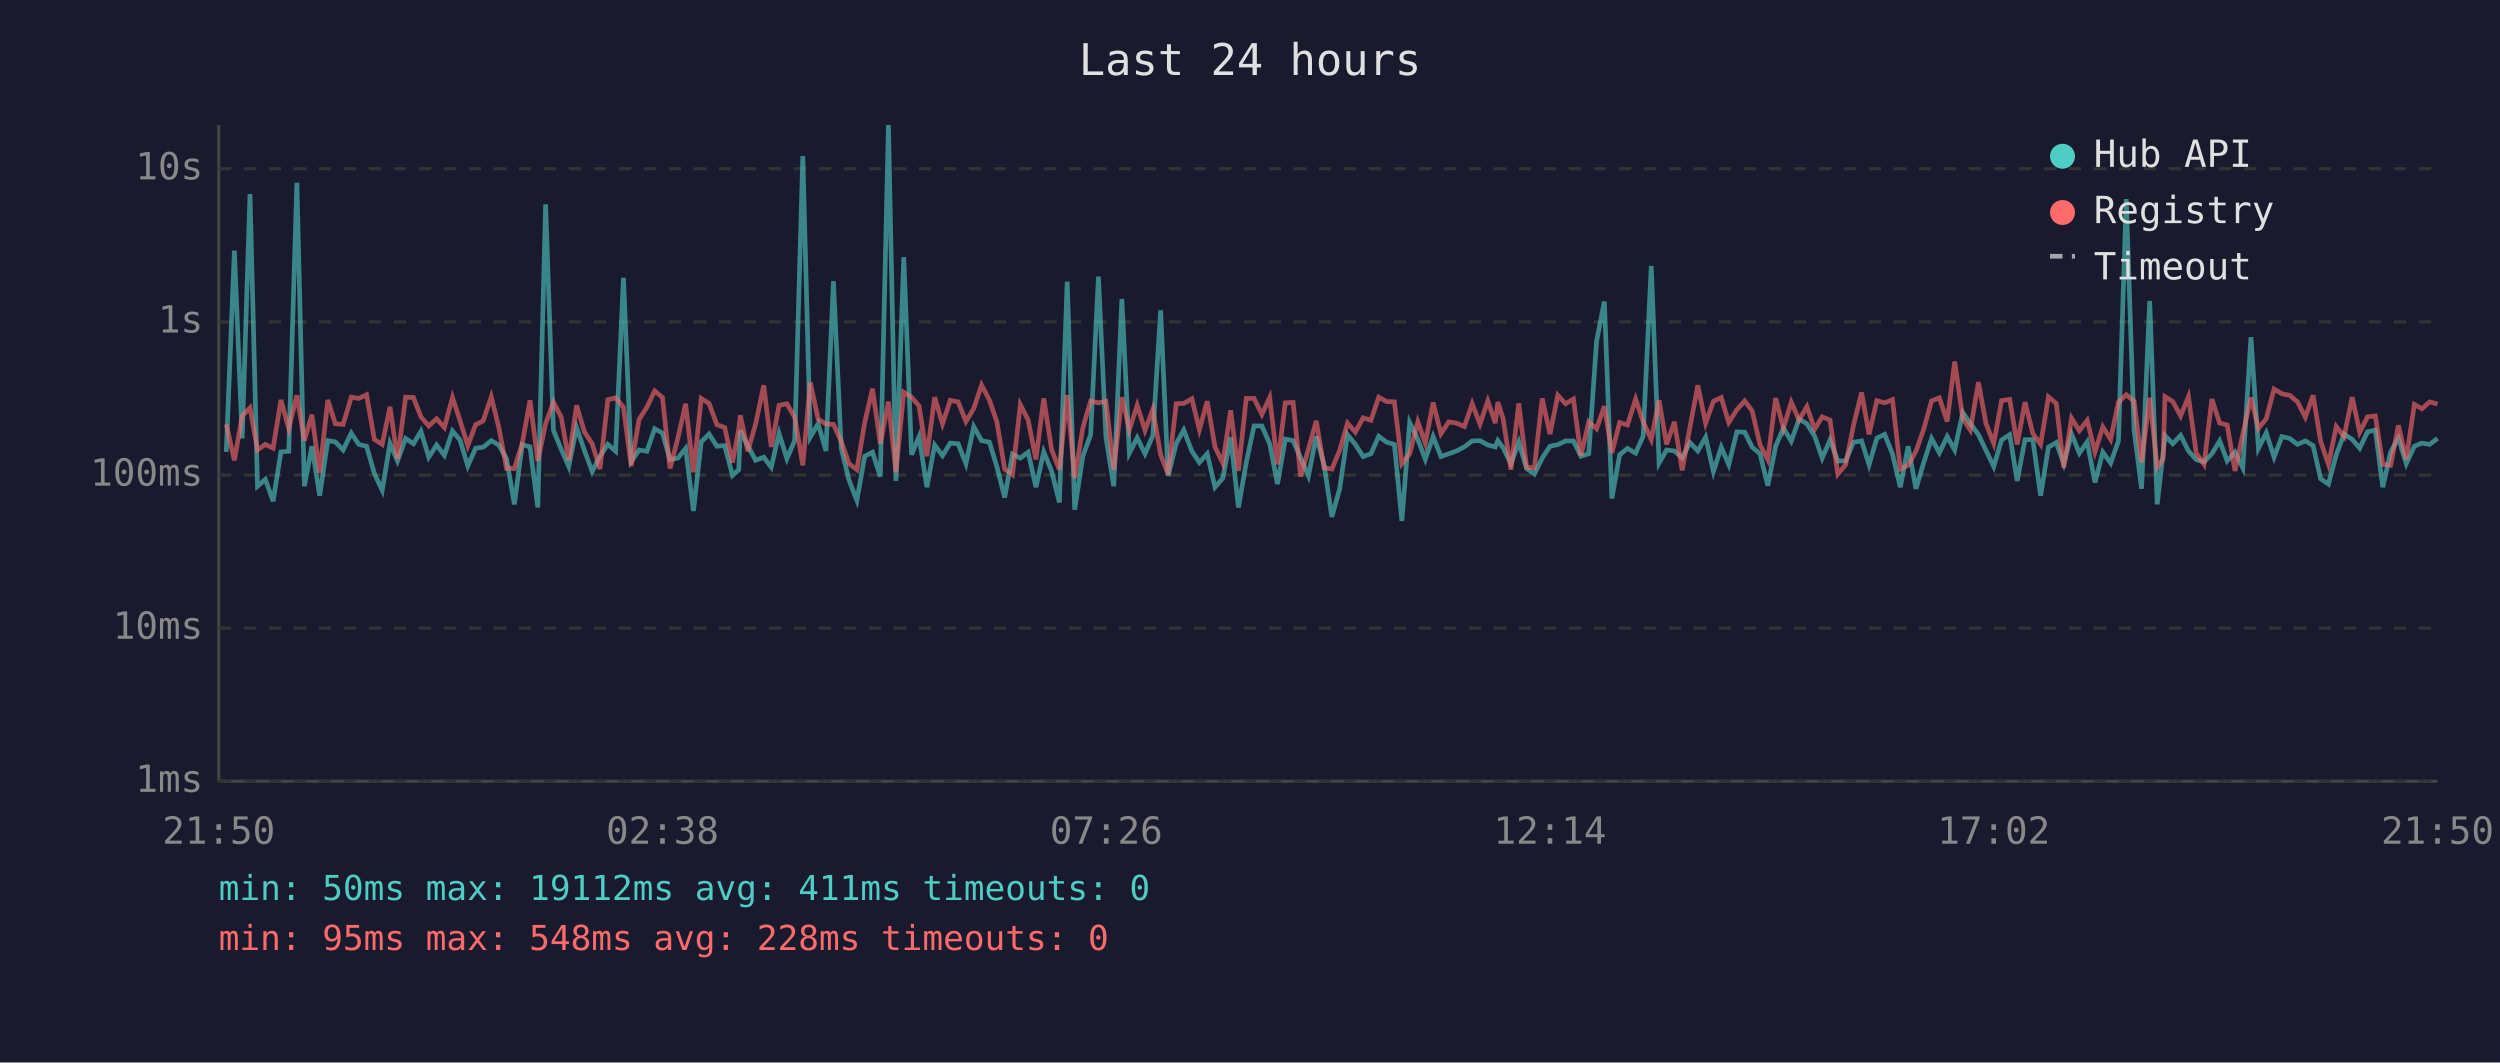
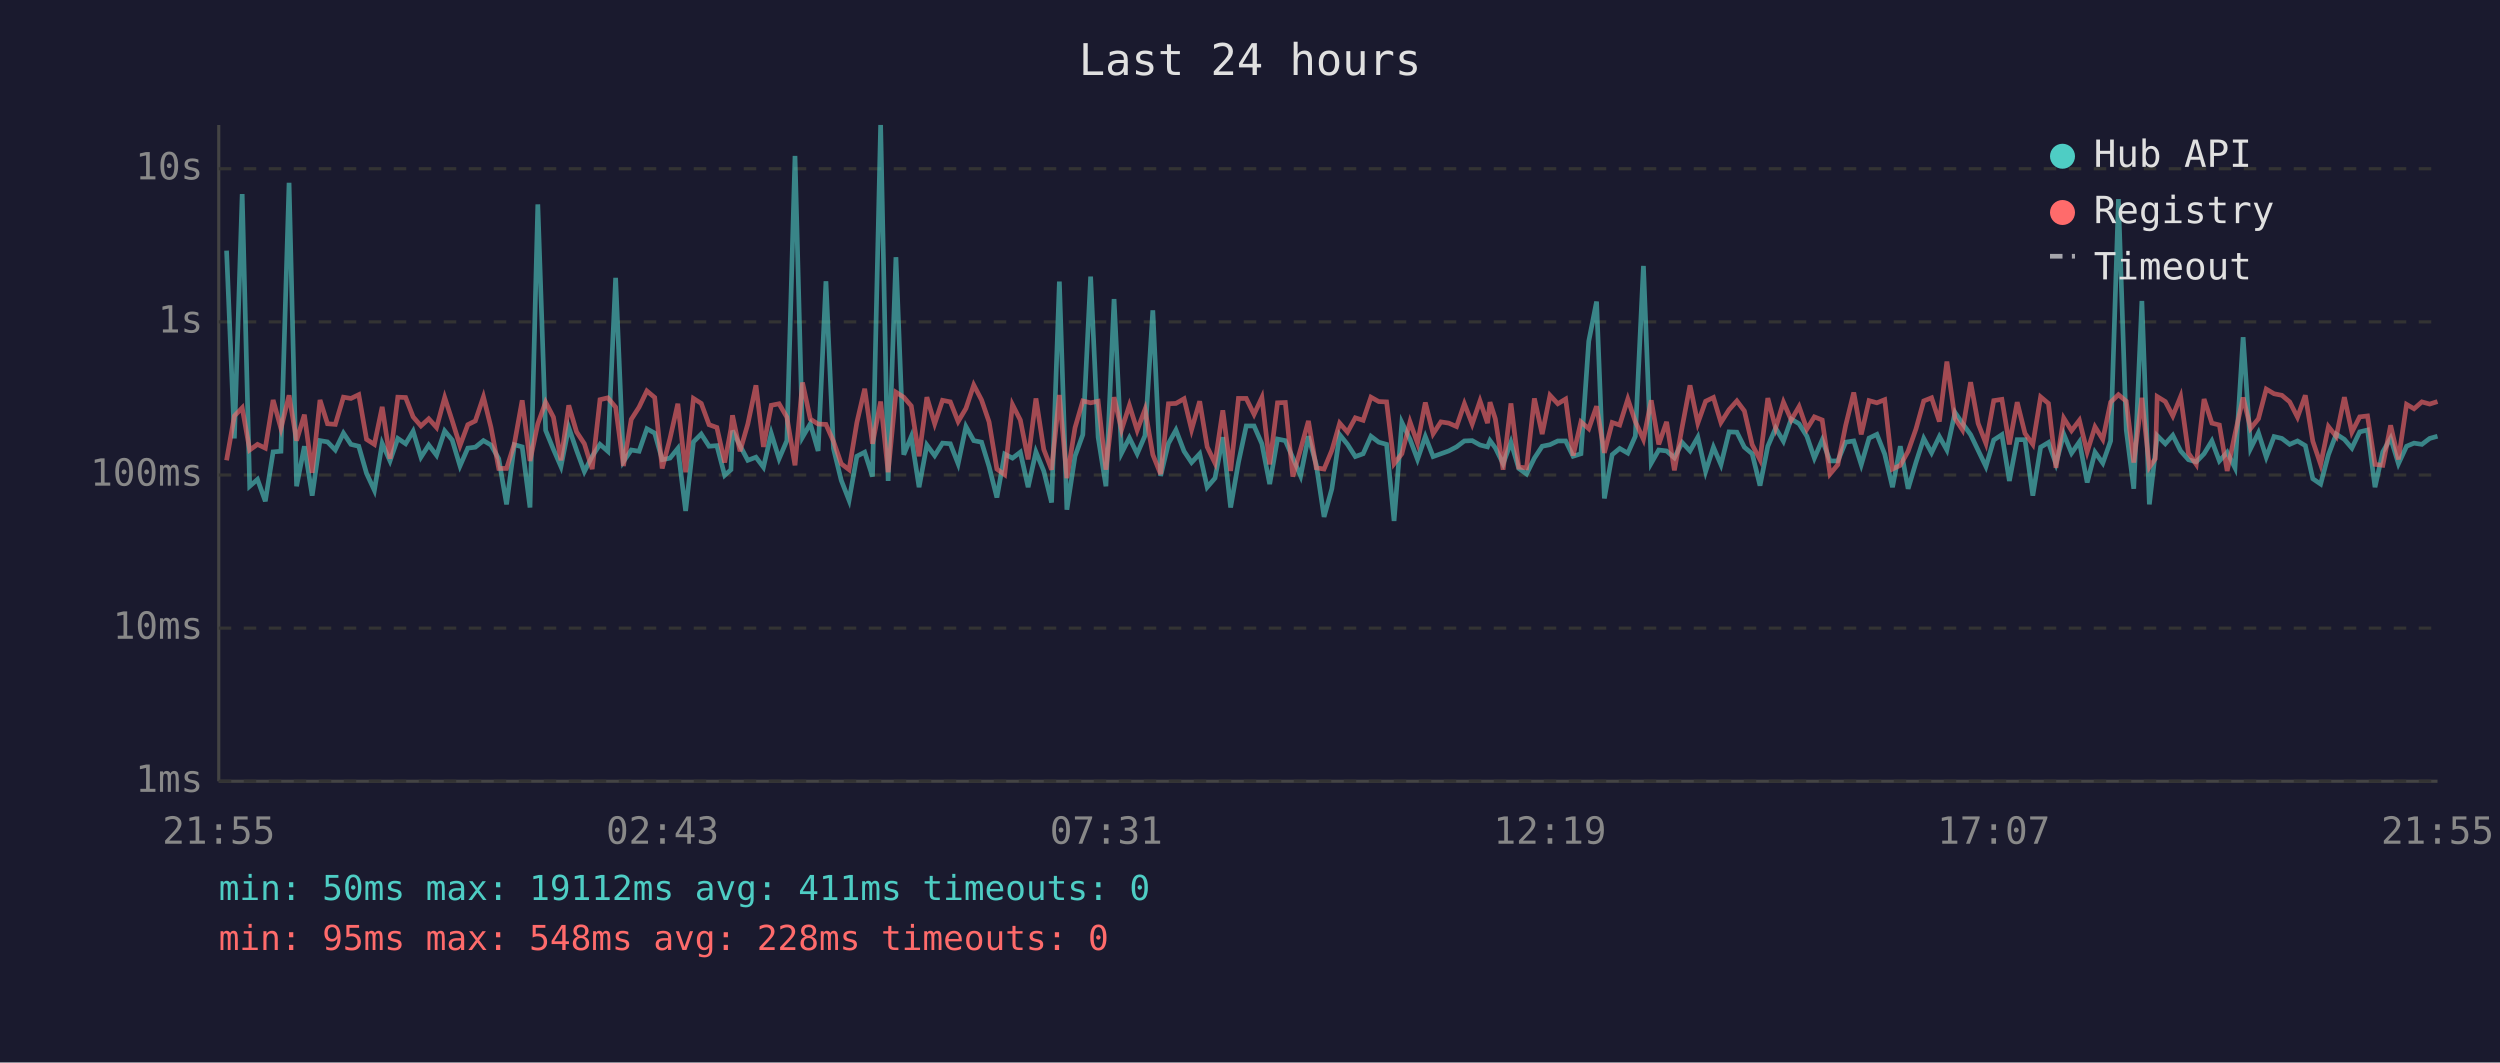
<svg xmlns="http://www.w3.org/2000/svg" viewBox="0 0 800 340" font-family="monospace" font-size="12">
  <rect width="800" height="340" fill="#1a1a2e" />
  <text x="400" y="24" fill="#e0e0e0" font-size="14" text-anchor="middle">Last 24 hours</text>
  <line x1="70" y1="40" x2="70" y2="250" stroke="#444" stroke-width="1" />
  <line x1="70" y1="250" x2="780" y2="250" stroke="#444" stroke-width="1" />
  <line x1="70" y1="250" x2="780" y2="250" stroke="#333" stroke-width="1" stroke-dasharray="4" />
  <text x="65" y="250" fill="#888" text-anchor="end" dominant-baseline="middle">1ms</text>
  <line x1="70" y1="201" x2="780" y2="201" stroke="#333" stroke-width="1" stroke-dasharray="4" />
  <text x="65" y="201" fill="#888" text-anchor="end" dominant-baseline="middle">10ms</text>
  <line x1="70" y1="152" x2="780" y2="152" stroke="#333" stroke-width="1" stroke-dasharray="4" />
  <text x="65" y="152" fill="#888" text-anchor="end" dominant-baseline="middle">100ms</text>
  <line x1="70" y1="103" x2="780" y2="103" stroke="#333" stroke-width="1" stroke-dasharray="4" />
  <text x="65" y="103" fill="#888" text-anchor="end" dominant-baseline="middle">1s</text>
  <line x1="70" y1="54" x2="780" y2="54" stroke="#333" stroke-width="1" stroke-dasharray="4" />
  <text x="65" y="54" fill="#888" text-anchor="end" dominant-baseline="middle">10s</text>
-   <text x="70" y="270" fill="#888" text-anchor="middle">21:50</text>
-   <text x="212" y="270" fill="#888" text-anchor="middle">02:38</text>
-   <text x="354" y="270" fill="#888" text-anchor="middle">07:26</text>
-   <text x="496" y="270" fill="#888" text-anchor="middle">12:14</text>
-   <text x="638" y="270" fill="#888" text-anchor="middle">17:02</text>
-   <text x="780" y="270" fill="#888" text-anchor="middle">21:50</text>
-   <polyline points="72.4,144.6 75.0,80.2 77.5,140.3 80.0,62.1 82.4,155.6 84.9,153.4 87.4,160.4 89.9,144.6 92.4,144.4 95.0,58.5 97.4,155.6 99.8,142.8 102.3,158.6 104.9,141.0 107.3,141.4 109.8,144.0 112.4,138.6 114.8,142.2 117.3,142.8 119.8,151.5 122.3,156.9 124.8,141.9 127.2,147.5 129.8,140.3 132.3,142.0 134.7,138.0 137.2,146.3 139.7,142.4 142.2,145.7 144.8,137.9 147.2,140.8 149.7,149.1 152.2,143.4 154.6,143.1 157.2,141.0 159.6,142.4 162.1,146.8 164.6,161.4 167.1,142.3 169.6,143.0 172.1,162.4 174.6,65.4 177.1,137.7 179.6,143.8 182.0,149.3 184.5,136.8 187.0,144.1 189.5,150.9 192.0,146.0 194.5,142.2 197.0,144.4 199.5,88.9 202.0,147.7 204.5,144.0 207.0,144.4 209.5,137.2 212.0,138.6 214.4,147.1 216.9,146.6 219.4,143.5 221.9,163.5 224.4,141.4 226.9,138.9 229.4,142.8 231.9,142.6 234.4,152.1 236.4,150.3 236.9,137.8 239.3,142.6 241.8,147.3 244.4,146.3 246.8,149.5 249.3,138.7 251.8,146.8 254.3,141.0 256.9,49.9 259.3,139.9 261.8,135.6 264.3,144.3 266.7,90.0 269.2,143.5 271.7,153.7 274.2,160.1 276.7,146.0 279.2,144.7 281.7,152.5 284.3,40.0 286.7,153.9 289.2,82.3 291.7,145.5 294.1,139.7 296.6,155.9 299.1,142.4 301.6,145.8 304.1,141.8 306.6,142.0 309.1,148.4 311.6,136.5 314.1,141.0 316.6,141.5 319.0,149.3 321.5,159.2 324.0,145.3 326.5,146.6 329.0,144.7 331.5,155.9 334.0,144.6 336.5,150.7 339.0,160.8 341.5,90.1 343.9,163.1 346.5,146.0 349.0,139.1 351.5,88.5 353.9,139.9 356.4,155.6 359.0,95.7 361.4,145.0 363.9,140.1 366.4,145.2 368.9,139.4 371.4,99.3 373.8,152.3 376.4,141.9 378.8,137.6 381.4,144.4 383.8,148.0 386.3,145.2 388.8,155.9 391.3,153.0 393.8,139.9 396.3,162.4 398.8,148.0 401.3,136.3 403.8,136.3 406.3,142.0 408.8,154.9 411.3,140.5 413.8,141.0 416.2,146.5 418.7,152.3 421.2,139.6 423.7,148.7 426.2,165.4 428.7,156.4 431.2,139.1 433.7,142.2 436.2,146.1 438.7,145.2 441.2,139.6 443.7,141.5 446.2,142.2 448.6,166.7 451.1,135.2 453.7,140.6 456.1,147.0 458.6,139.7 461.1,146.1 463.6,145.2 466.1,144.3 468.6,143.0 471.1,141.1 473.6,141.0 476.1,142.4 478.5,143.0 479.3,141.0 481.0,143.3 483.5,148.4 486.0,141.5 488.5,149.9 491.0,151.7 493.5,146.6 496.0,142.8 498.5,142.3 501.0,141.1 503.5,141.1 505.9,146.0 508.4,145.2 510.9,109.2 513.4,96.5 515.8,159.5 518.3,145.5 520.8,143.5 523.4,145.0 525.8,139.6 528.4,85.1 530.9,148.2 533.3,144.0 535.8,144.3 538.3,146.5 540.8,141.6 543.3,144.3 545.8,139.9 548.3,150.9 550.8,143.1 553.2,148.7 555.8,138.2 558.3,138.3 560.7,143.1 563.2,145.2 565.7,155.4 568.2,142.8 570.7,137.0 573.2,141.2 575.7,134.1 578.2,135.6 580.7,139.6 583.1,146.6 585.6,140.8 588.1,147.5 590.6,147.5 593.1,141.5 595.7,141.1 598.1,148.7 600.6,140.2 603.1,139.0 605.6,145.3 608.1,155.9 610.6,142.8 613.1,156.4 615.6,148.0 618.1,140.3 620.6,144.9 623.1,139.7 625.5,144.0 628.1,132.0 630.5,135.5 633.1,139.1 635.5,144.1 638.0,149.3 640.5,140.8 643.1,139.1 645.5,153.9 648.0,140.7 650.5,140.7 653.0,158.6 655.5,143.1 658.0,141.6 660.4,148.4 662.9,138.9 665.4,145.0 667.9,141.4 670.4,154.4 672.9,144.7 675.4,148.2 677.9,141.1 680.4,63.7 682.9,137.6 685.3,156.4 687.9,96.3 690.3,161.4 692.2,144.9 692.8,139.4 695.3,142.0 697.8,139.3 700.3,144.3 702.8,147.1 705.3,147.8 707.8,145.2 710.3,141.1 712.7,147.5 715.2,144.7 717.7,149.7 720.3,107.9 722.7,143.5 725.2,138.5 727.7,146.3 730.2,139.7 732.7,140.3 735.2,142.2 737.7,141.1 740.2,142.6 742.6,153.2 745.1,154.9 747.6,145.5 750.1,138.9 752.7,140.6 755.1,143.4 757.6,138.2 760.1,137.6 762.5,155.9 765.0,144.6 767.5,140.2 770.0,148.4 772.6,142.8 775.0,141.8 777.5,142.2 780.0,140.3" fill="none" stroke="#4ecdc4" stroke-width="1.5" opacity="0.6" />
-   <polyline points="72.4,135.8 75.0,147.3 77.5,133.1 80.0,130.5 82.4,144.0 84.9,142.2 87.4,143.4 89.9,128.0 92.4,137.1 95.0,126.5 97.4,141.0 99.8,132.7 102.3,151.3 104.9,128.0 107.3,135.6 109.8,135.8 112.4,127.1 114.8,127.5 117.3,126.3 119.8,140.6 122.3,142.2 124.8,130.2 127.2,146.8 129.8,127.1 132.3,127.2 134.7,133.4 137.2,136.3 139.7,134.0 142.2,136.8 144.8,127.2 147.2,134.6 149.7,142.6 152.2,135.9 154.6,134.7 157.2,127.0 159.6,136.7 162.1,149.9 164.6,149.9 167.1,142.0 169.6,128.1 172.1,147.5 174.6,135.6 177.1,128.7 179.6,133.5 182.0,147.3 184.5,129.7 187.0,138.2 189.5,142.0 192.0,150.1 194.5,127.9 197.0,127.3 199.5,130.3 202.0,149.1 204.5,134.2 207.0,130.3 209.5,125.1 212.0,127.2 214.4,149.9 216.9,140.3 219.4,129.2 221.9,151.1 224.4,127.5 226.9,129.1 229.4,135.9 231.9,136.8 234.4,148.0 236.4,137.3 236.9,132.9 239.3,144.4 241.8,135.7 244.4,123.3 246.8,143.0 249.3,129.7 251.8,129.2 254.3,133.5 256.9,148.9 259.3,122.4 261.8,134.1 264.3,135.7 266.7,135.8 269.2,141.2 271.7,148.4 274.2,150.3 276.7,135.2 279.2,124.4 281.7,142.0 284.3,128.5 286.7,151.1 289.2,125.5 291.7,127.1 294.1,129.9 296.6,146.0 299.1,127.1 301.6,135.6 304.1,128.1 306.6,128.6 309.1,134.9 311.6,130.7 314.1,123.2 316.6,128.0 319.0,135.0 321.5,150.1 324.0,151.9 326.5,129.5 329.0,134.4 331.5,147.0 334.0,127.5 336.5,143.8 339.0,150.3 341.5,126.4 343.9,153.0 346.5,136.9 349.0,128.3 351.5,128.9 353.9,128.4 356.4,150.3 359.0,127.1 361.4,137.5 363.9,129.7 366.4,137.7 368.9,131.0 371.4,145.5 373.8,151.7 376.4,129.2 378.8,129.1 381.4,127.6 383.8,137.5 386.3,128.4 388.8,143.0 391.3,148.2 393.8,131.3 396.3,150.7 398.8,127.5 401.3,127.5 403.8,132.6 406.3,127.2 408.8,148.6 411.3,128.9 413.8,128.8 416.2,152.5 418.7,143.7 421.2,134.7 423.7,149.7 426.2,150.1 428.7,144.1 431.2,135.4 433.7,138.3 436.2,133.7 438.7,134.5 441.2,127.1 443.7,128.5 446.2,128.6 448.6,148.4 451.1,145.2 453.7,135.0 456.1,141.8 458.6,128.8 461.1,138.8 463.6,135.0 466.1,135.4 468.6,136.5 471.1,129.2 473.6,135.7 476.1,128.3 478.5,135.4 479.3,128.7 481.0,134.0 483.5,150.3 486.0,129.1 488.5,149.5 491.0,149.7 493.5,127.5 496.0,138.9 498.5,126.5 501.0,129.2 503.5,127.7 505.9,145.8 508.4,135.0 510.9,137.2 513.4,130.0 515.8,144.9 518.3,135.2 520.8,136.0 523.4,127.7 525.8,134.9 528.4,140.6 530.9,128.1 533.3,142.2 535.8,135.0 538.3,150.5 540.8,136.6 543.3,123.3 545.8,135.4 548.3,128.4 550.8,127.2 553.2,135.2 555.8,131.1 558.3,128.3 560.7,131.5 563.2,142.3 565.7,147.1 568.2,127.4 570.7,137.0 573.2,128.7 575.7,134.4 578.2,130.1 580.7,137.3 583.1,133.4 585.6,134.4 588.1,151.7 590.6,148.7 593.1,136.2 595.7,125.6 598.1,139.0 600.6,128.2 603.1,128.9 605.6,127.9 608.1,150.1 610.6,148.9 613.1,144.4 615.6,137.3 618.1,128.3 620.6,127.3 623.1,134.9 625.5,115.7 628.1,133.9 630.5,137.6 633.1,122.3 635.5,135.5 638.0,141.9 640.5,128.2 643.1,127.8 645.5,142.2 648.0,128.7 650.5,138.7 653.0,142.2 655.5,127.0 658.0,129.1 660.4,149.7 662.9,133.8 665.4,137.8 667.9,134.5 670.4,144.6 672.9,136.6 675.4,140.6 677.9,128.7 680.4,126.3 682.9,128.4 685.3,148.0 687.9,127.3 690.3,149.5 692.2,146.8 692.8,126.9 695.3,128.5 697.8,133.1 700.3,126.9 702.8,145.0 705.3,148.6 707.8,127.7 710.3,135.4 712.7,136.0 715.2,150.7 717.7,138.9 720.3,127.2 722.7,137.1 725.2,134.0 727.7,124.5 730.2,126.0 732.7,126.5 735.2,128.6 737.7,133.5 740.2,126.5 742.6,141.2 745.1,148.6 747.6,136.5 750.1,139.7 752.7,127.1 755.1,138.3 757.6,133.4 760.1,133.1 762.5,148.6 765.0,148.9 767.5,136.1 770.0,147.0 772.6,129.4 775.0,130.8 777.5,128.6 780.0,129.3" fill="none" stroke="#ff6b6b" stroke-width="1.5" opacity="0.6" />
+   <text x="70" y="270" fill="#888" text-anchor="middle">21:55</text>
+   <text x="212" y="270" fill="#888" text-anchor="middle">02:43</text>
+   <text x="354" y="270" fill="#888" text-anchor="middle">07:31</text>
+   <text x="496" y="270" fill="#888" text-anchor="middle">12:19</text>
+   <text x="638" y="270" fill="#888" text-anchor="middle">17:07</text>
+   <text x="780" y="270" fill="#888" text-anchor="middle">21:55</text>
+   <polyline points="72.5,80.2 75.0,140.3 77.5,62.1 79.9,155.6 82.4,153.4 84.9,160.4 87.4,144.6 89.9,144.4 92.5,58.5 94.9,155.6 97.4,142.8 99.9,158.6 102.4,141.0 104.8,141.4 107.3,144.0 109.9,138.6 112.3,142.2 114.8,142.8 117.3,151.5 119.8,156.9 122.3,141.9 124.8,147.5 127.3,140.3 129.8,142.0 132.2,138.0 134.7,146.3 137.2,142.4 139.7,145.7 142.3,137.9 144.7,140.8 147.2,149.1 149.7,143.4 152.1,143.1 154.7,141.0 157.1,142.4 159.6,146.8 162.1,161.4 164.6,142.3 167.1,143.0 169.6,162.4 172.1,65.4 174.6,137.7 177.1,143.8 179.5,149.3 182.0,136.8 184.5,144.1 187.0,150.9 189.5,146.0 192.0,142.2 194.5,144.4 197.0,88.9 199.5,147.7 202.0,144.0 204.5,144.4 207.0,137.2 209.5,138.6 211.9,147.1 214.4,146.6 216.9,143.5 219.4,163.5 221.9,141.4 224.4,138.9 226.9,142.8 229.4,142.6 231.9,152.1 233.9,150.3 234.4,137.8 236.8,142.6 239.3,147.3 241.9,146.3 244.3,149.5 246.8,138.7 249.3,146.8 251.8,141.0 254.4,49.9 256.8,139.9 259.3,135.6 261.8,144.3 264.3,90.0 266.7,143.5 269.2,153.7 271.7,160.1 274.2,146.0 276.7,144.7 279.2,152.5 281.8,40.0 284.2,153.9 286.7,82.3 289.2,145.5 291.6,139.7 294.1,155.9 296.6,142.4 299.1,145.8 301.6,141.8 304.1,142.0 306.6,148.4 309.1,136.5 311.6,141.0 314.1,141.5 316.5,149.3 319.0,159.2 321.5,145.3 324.0,146.6 326.5,144.7 329.0,155.9 331.5,144.6 334.0,150.7 336.5,160.8 339.0,90.1 341.4,163.1 344.0,146.0 346.5,139.1 349.0,88.5 351.4,139.9 353.9,155.6 356.5,95.7 358.9,145.0 361.4,140.1 363.9,145.2 366.4,139.4 368.9,99.3 371.4,152.3 373.9,141.9 376.3,137.6 378.9,144.4 381.3,148.0 383.9,145.2 386.3,155.9 388.8,153.0 391.3,139.9 393.8,162.4 396.3,148.0 398.8,136.3 401.3,136.3 403.8,142.0 406.3,154.9 408.8,140.5 411.3,141.0 413.7,146.5 416.2,152.3 418.7,139.6 421.2,148.7 423.7,165.4 426.2,156.4 428.7,139.1 431.2,142.2 433.7,146.1 436.2,145.2 438.7,139.6 441.2,141.5 443.7,142.2 446.1,166.7 448.6,135.2 451.2,140.6 453.6,147.0 456.1,139.7 458.6,146.1 461.1,145.2 463.6,144.3 466.1,143.0 468.6,141.1 471.1,141.0 473.6,142.4 476.0,143.0 476.8,141.0 478.5,143.3 481.0,148.4 483.5,141.5 486.0,149.9 488.5,151.7 491.0,146.6 493.5,142.8 496.0,142.3 498.5,141.1 501.0,141.1 503.4,146.0 505.9,145.2 508.4,109.2 510.9,96.5 513.4,159.5 515.9,145.5 518.3,143.5 520.9,145.0 523.3,139.6 525.9,85.1 528.4,148.2 530.8,144.0 533.3,144.3 535.8,146.5 538.3,141.6 540.8,144.3 543.3,139.9 545.8,150.9 548.3,143.1 550.7,148.7 553.3,138.2 555.8,138.3 558.2,143.1 560.7,145.2 563.2,155.4 565.7,142.8 568.2,137.0 570.7,141.2 573.2,134.1 575.7,135.6 578.2,139.6 580.6,146.6 583.1,140.8 585.6,147.5 588.1,147.5 590.6,141.5 593.2,141.1 595.6,148.7 598.1,140.2 600.6,139.0 603.1,145.3 605.6,155.9 608.1,142.8 610.6,156.4 613.1,148.0 615.6,140.3 618.1,144.9 620.6,139.7 623.0,144.0 625.6,132.0 628.0,135.5 630.6,139.1 633.0,144.1 635.5,149.3 638.0,140.8 640.6,139.1 643.0,153.9 645.5,140.7 648.0,140.7 650.5,158.6 653.0,143.1 655.5,141.6 657.9,148.4 660.4,138.9 662.9,145.0 665.4,141.4 667.9,154.4 670.4,144.7 672.9,148.2 675.4,141.1 677.9,63.7 680.4,137.6 682.8,156.4 685.4,96.3 687.8,161.4 689.7,144.9 690.3,139.4 692.9,142.0 695.3,139.3 697.8,144.3 700.3,147.1 702.8,147.8 705.3,145.2 707.8,141.1 710.2,147.5 712.7,144.7 715.2,149.7 717.8,107.9 720.2,143.5 722.7,138.5 725.2,146.3 727.7,139.7 730.2,140.3 732.7,142.2 735.2,141.1 737.7,142.6 740.1,153.2 742.6,154.9 745.1,145.5 747.6,138.9 750.2,140.6 752.6,143.4 755.1,138.2 757.6,137.6 760.0,155.9 762.5,144.6 765.0,140.2 767.5,148.4 770.1,142.8 772.5,141.8 775.0,142.2 777.5,140.3 780.0,139.6" fill="none" stroke="#4ecdc4" stroke-width="1.5" opacity="0.6" />
+   <polyline points="72.5,147.3 75.0,133.1 77.5,130.5 79.9,144.0 82.4,142.2 84.9,143.4 87.4,128.0 89.9,137.1 92.5,126.5 94.9,141.0 97.4,132.7 99.9,151.3 102.4,128.0 104.8,135.6 107.3,135.8 109.9,127.1 112.3,127.5 114.8,126.3 117.3,140.6 119.8,142.2 122.3,130.2 124.8,146.8 127.3,127.1 129.8,127.2 132.2,133.4 134.7,136.3 137.2,134.0 139.7,136.8 142.3,127.2 144.7,134.6 147.2,142.6 149.7,135.9 152.1,134.7 154.7,127.0 157.1,136.7 159.6,149.9 162.1,149.9 164.6,142.0 167.1,128.1 169.6,147.5 172.1,135.6 174.6,128.7 177.1,133.5 179.5,147.3 182.0,129.7 184.5,138.2 187.0,142.0 189.5,150.1 192.0,127.9 194.5,127.3 197.0,130.3 199.5,149.1 202.0,134.2 204.5,130.3 207.0,125.1 209.5,127.2 211.9,149.9 214.4,140.3 216.9,129.2 219.4,151.1 221.9,127.5 224.4,129.1 226.9,135.9 229.4,136.8 231.9,148.0 233.9,137.3 234.4,132.9 236.8,144.4 239.3,135.7 241.9,123.3 244.3,143.0 246.8,129.7 249.3,129.2 251.8,133.5 254.4,148.9 256.8,122.4 259.3,134.1 261.8,135.7 264.3,135.8 266.7,141.2 269.2,148.4 271.7,150.3 274.2,135.2 276.7,124.4 279.2,142.0 281.8,128.5 284.2,151.1 286.7,125.5 289.2,127.1 291.6,129.9 294.1,146.0 296.6,127.1 299.1,135.6 301.6,128.1 304.1,128.6 306.6,134.9 309.1,130.7 311.6,123.2 314.1,128.0 316.5,135.0 319.0,150.1 321.5,151.9 324.0,129.5 326.5,134.4 329.0,147.0 331.5,127.5 334.0,143.8 336.5,150.3 339.0,126.4 341.4,153.0 344.0,136.9 346.5,128.3 349.0,128.9 351.4,128.4 353.9,150.3 356.5,127.1 358.9,137.5 361.4,129.7 363.9,137.7 366.4,131.0 368.9,145.5 371.4,151.7 373.9,129.2 376.3,129.1 378.9,127.6 381.3,137.5 383.9,128.4 386.3,143.0 388.8,148.2 391.3,131.3 393.8,150.7 396.3,127.5 398.8,127.5 401.3,132.6 403.8,127.2 406.3,148.6 408.8,128.9 411.3,128.8 413.7,152.5 416.2,143.7 418.7,134.7 421.2,149.7 423.7,150.1 426.2,144.1 428.7,135.4 431.2,138.3 433.7,133.7 436.2,134.5 438.7,127.1 441.2,128.5 443.7,128.6 446.1,148.4 448.6,145.2 451.2,135.0 453.6,141.8 456.1,128.8 458.6,138.8 461.1,135.0 463.6,135.4 466.1,136.5 468.6,129.2 471.1,135.7 473.6,128.3 476.0,135.4 476.8,128.7 478.5,134.0 481.0,150.3 483.5,129.1 486.0,149.5 488.5,149.7 491.0,127.5 493.5,138.9 496.0,126.5 498.5,129.2 501.0,127.7 503.4,145.8 505.9,135.0 508.4,137.2 510.9,130.0 513.4,144.9 515.9,135.2 518.3,136.0 520.9,127.7 523.3,134.9 525.9,140.6 528.4,128.1 530.8,142.2 533.3,135.0 535.8,150.5 538.3,136.6 540.8,123.3 543.3,135.4 545.8,128.4 548.3,127.2 550.7,135.2 553.3,131.1 555.8,128.3 558.2,131.5 560.7,142.3 563.2,147.1 565.7,127.4 568.2,137.0 570.7,128.7 573.2,134.4 575.7,130.1 578.2,137.3 580.6,133.4 583.1,134.4 585.6,151.7 588.1,148.7 590.6,136.2 593.2,125.6 595.6,139.0 598.1,128.2 600.6,128.9 603.1,127.9 605.6,150.1 608.1,148.9 610.6,144.4 613.1,137.3 615.6,128.3 618.1,127.3 620.6,134.9 623.0,115.7 625.6,133.9 628.0,137.6 630.6,122.3 633.0,135.5 635.5,141.9 638.0,128.2 640.6,127.8 643.0,142.2 645.5,128.7 648.0,138.7 650.5,142.2 653.0,127.0 655.5,129.1 657.9,149.7 660.4,133.8 662.9,137.8 665.4,134.5 667.9,144.6 670.4,136.6 672.9,140.6 675.4,128.7 677.9,126.3 680.4,128.4 682.8,148.0 685.4,127.3 687.8,149.5 689.7,146.8 690.3,126.9 692.9,128.5 695.3,133.1 697.8,126.9 700.3,145.0 702.8,148.6 705.3,127.7 707.8,135.4 710.2,136.0 712.7,150.7 715.2,138.9 717.8,127.2 720.2,137.1 722.7,134.0 725.2,124.5 727.7,126.0 730.2,126.5 732.7,128.6 735.2,133.5 737.7,126.5 740.1,141.2 742.6,148.6 745.1,136.5 747.6,139.7 750.2,127.1 752.6,138.3 755.1,133.4 757.6,133.1 760.0,148.6 762.5,148.9 765.0,136.1 767.5,147.0 770.1,129.4 772.5,130.8 775.0,128.6 777.5,129.3 780.0,128.5" fill="none" stroke="#ff6b6b" stroke-width="1.5" opacity="0.6" />
  <circle cx="660" cy="50" r="4" fill="#4ecdc4" />
  <text x="670" y="50" fill="#e0e0e0" dominant-baseline="middle">Hub API</text>
  <circle cx="660" cy="68" r="4" fill="#ff6b6b" />
  <text x="670" y="68" fill="#e0e0e0" dominant-baseline="middle">Registry</text>
  <line x1="656" y1="82" x2="664" y2="82" stroke="#e0e0e0" stroke-width="1.5" stroke-dasharray="4,3" opacity="0.7" />
  <text x="670" y="86" fill="#e0e0e0" dominant-baseline="middle">Timeout</text>
  <text x="70" y="288" fill="#4ecdc4" font-size="11">min: 50ms  max: 19112ms  avg: 411ms  timeouts: 0</text>
  <text x="70" y="304" fill="#ff6b6b" font-size="11">min: 95ms  max: 548ms  avg: 228ms  timeouts: 0</text>
</svg>
